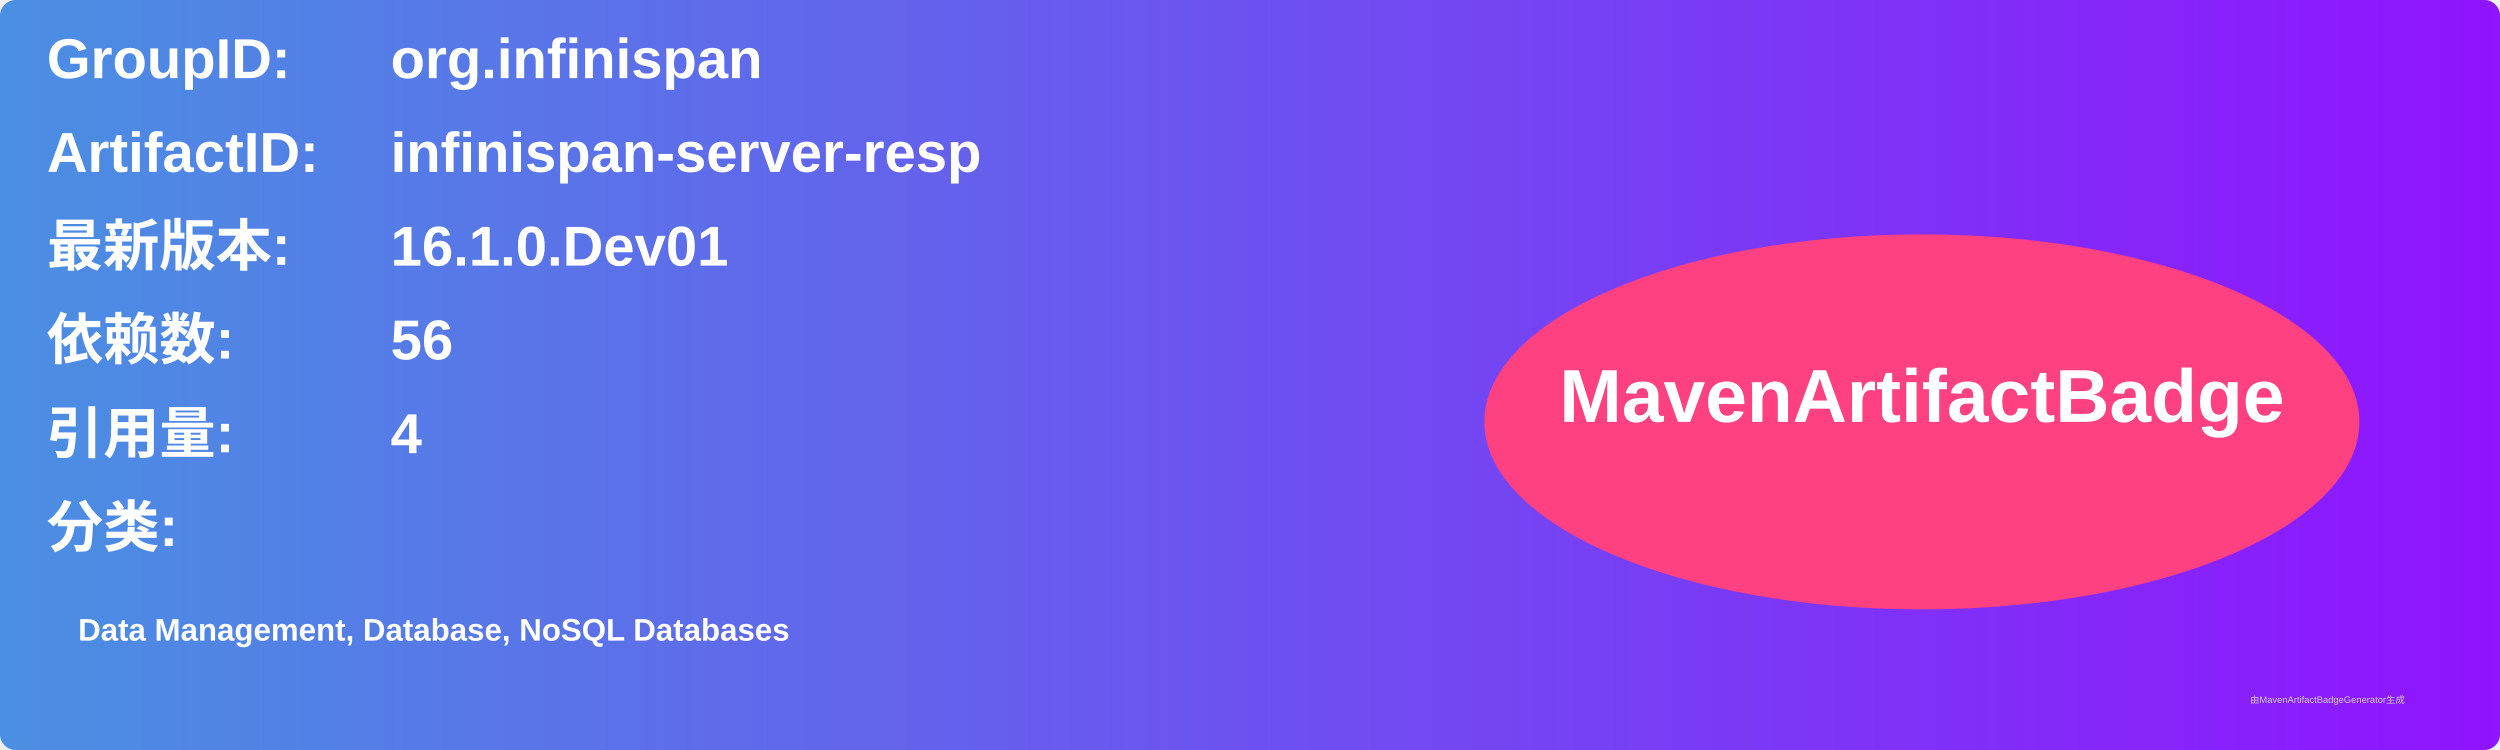
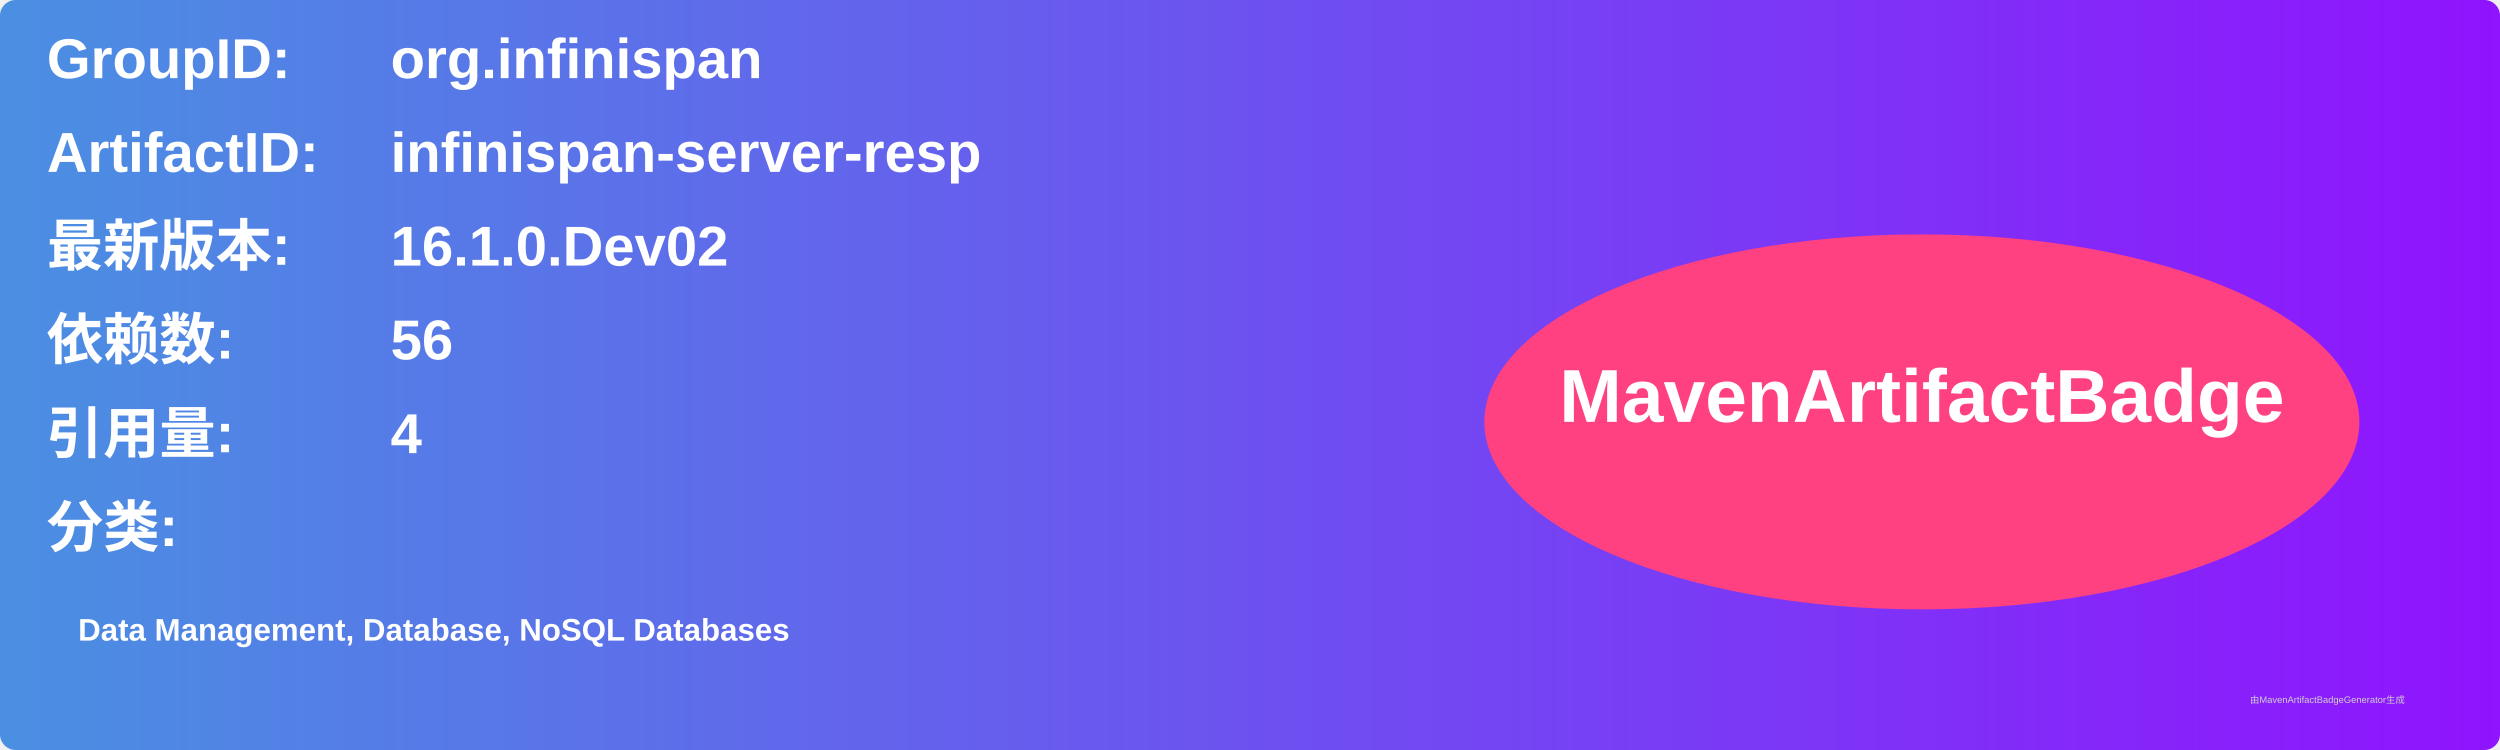
<svg xmlns="http://www.w3.org/2000/svg" width="800" height="240" viewBox="0 0 800 240">
  <linearGradient id="grad" x1="0%" y1="0%" x2="100%" y2="0%">
    <stop offset="0%" stop-color="#4a90e2" />
    <stop offset="100%" stop-color="#9013fe" />
  </linearGradient>
  <rect width="100%" height="100%" rx="5" ry="5" fill="url(#grad)" />
  <g transform="translate(15, 15)">
    <text x="0" y="10" font-family="Arial" font-size="18" fill="white" font-weight="bold" width="260">GroupID:</text>
    <text x="110" y="10" font-family="Arial" font-size="18" fill="white" font-weight="bold" width="460">org.infinispan</text>
    <text x="0" y="40" font-family="Arial" font-size="18" fill="white" font-weight="bold" width="260">ArtifactID:</text>
    <text x="110" y="40" font-family="Arial" font-size="18" fill="white" font-weight="bold" width="460">infinispan-server-resp</text>
    <text x="0" y="70" font-family="Arial" font-size="18" fill="white" font-weight="bold">最新版本:</text>
    <text x="110" y="70" font-family="Arial" font-size="18" fill="white" font-weight="bold">
-       <tspan font-weight="bold">16.1.0.Dev01</tspan>
+       <tspan font-weight="bold">16.1.0.Dev02</tspan>
    </text>
    <text x="0" y="100" font-family="Arial" font-size="18" fill="white" font-weight="bold">依赖数: </text>
    <text x="110" y="100" font-family="Arial" font-size="18" fill="white">
      <tspan font-weight="bold">56</tspan>
    </text>
    <text x="0" y="130" font-family="Arial" font-size="18" fill="white" font-weight="bold">引用量: </text>
    <text x="110" y="130" font-family="Arial" font-size="18" fill="white">
      <tspan font-weight="bold">4</tspan>
    </text>
    <text x="0" y="160" font-family="Arial" font-size="18" fill="white" font-weight="bold">分类:</text>
    <text x="10" y="190" font-family="Arial" font-size="10" fill="white">
      <tspan font-weight="bold">Data Management, Database, NoSQL Databases</tspan>
    </text>
    <ellipse cx="600" cy="120" rx="140" ry="60" fill="#ff4081" />
    <text x="600" y="120" text-anchor="middle" font-family="Arial" font-size="24" fill="white" font-weight="bold">MavenArtifactBadge</text>
  </g>
  <text x="720" y="225" font-family="Arial" font-size="3" fill="#d0d0d0">由MavenArtifactBadgeGenerator生成</text>
</svg>
